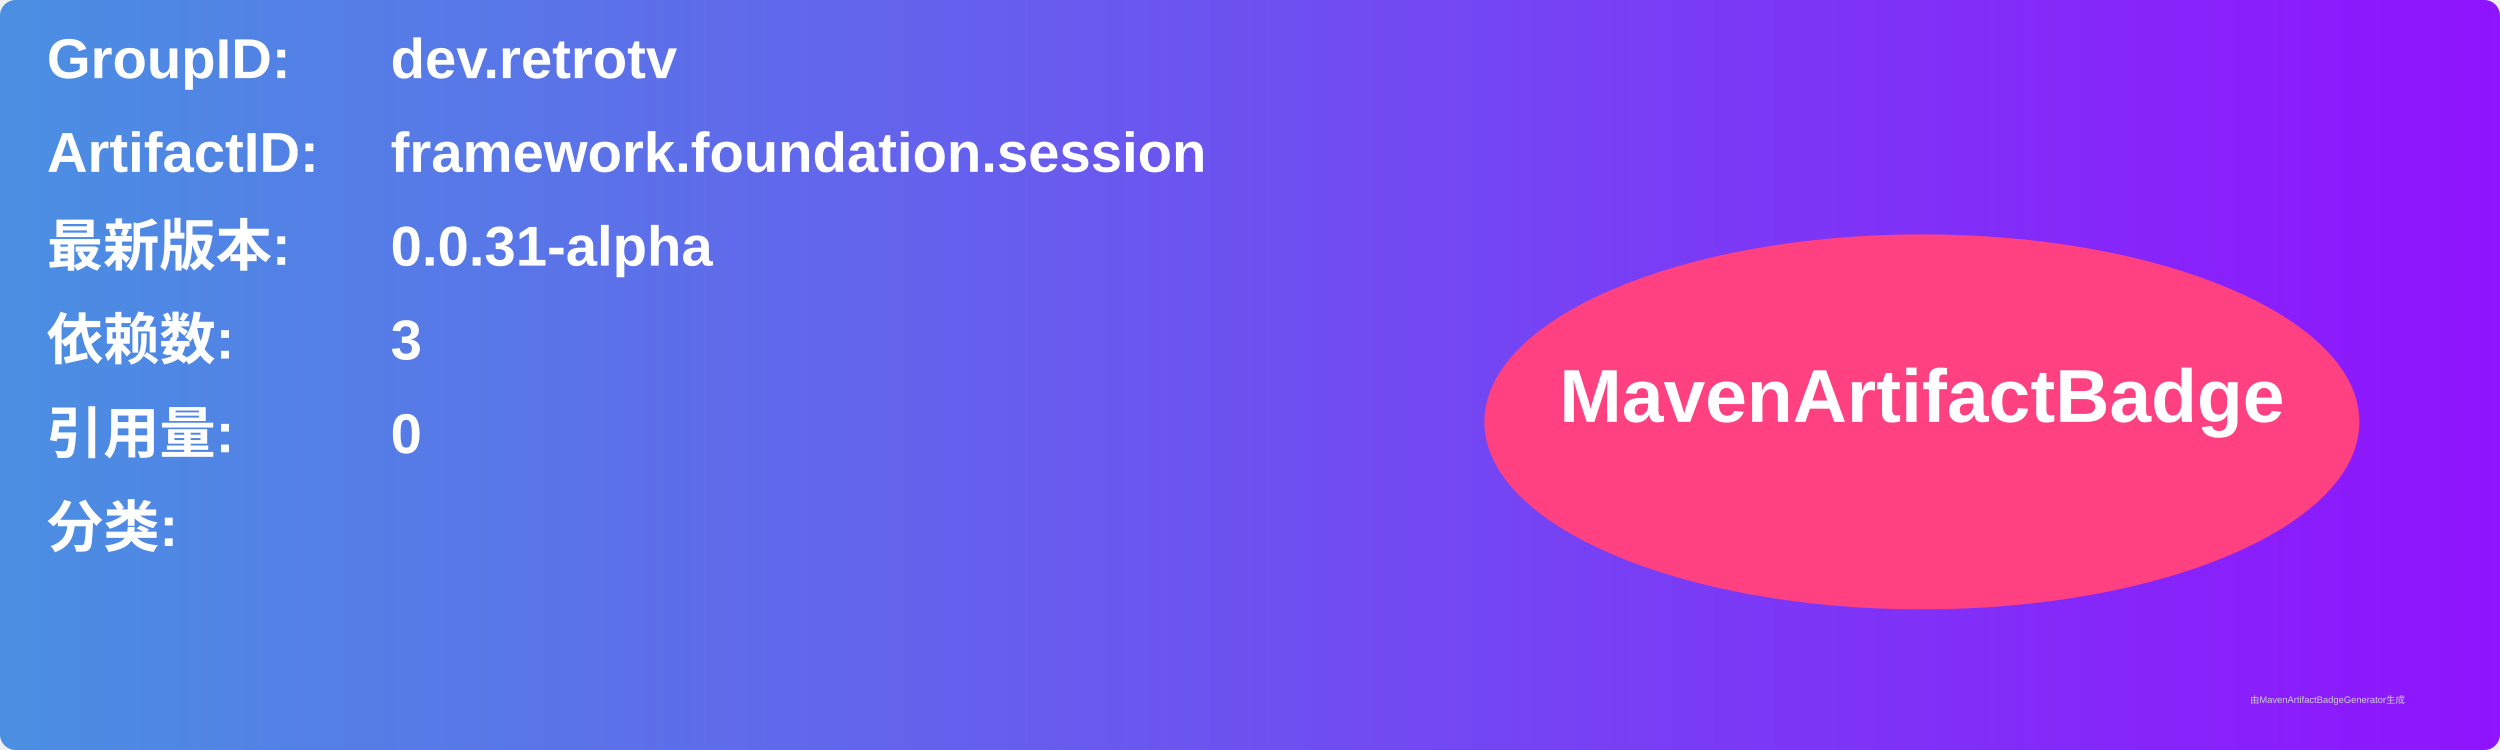
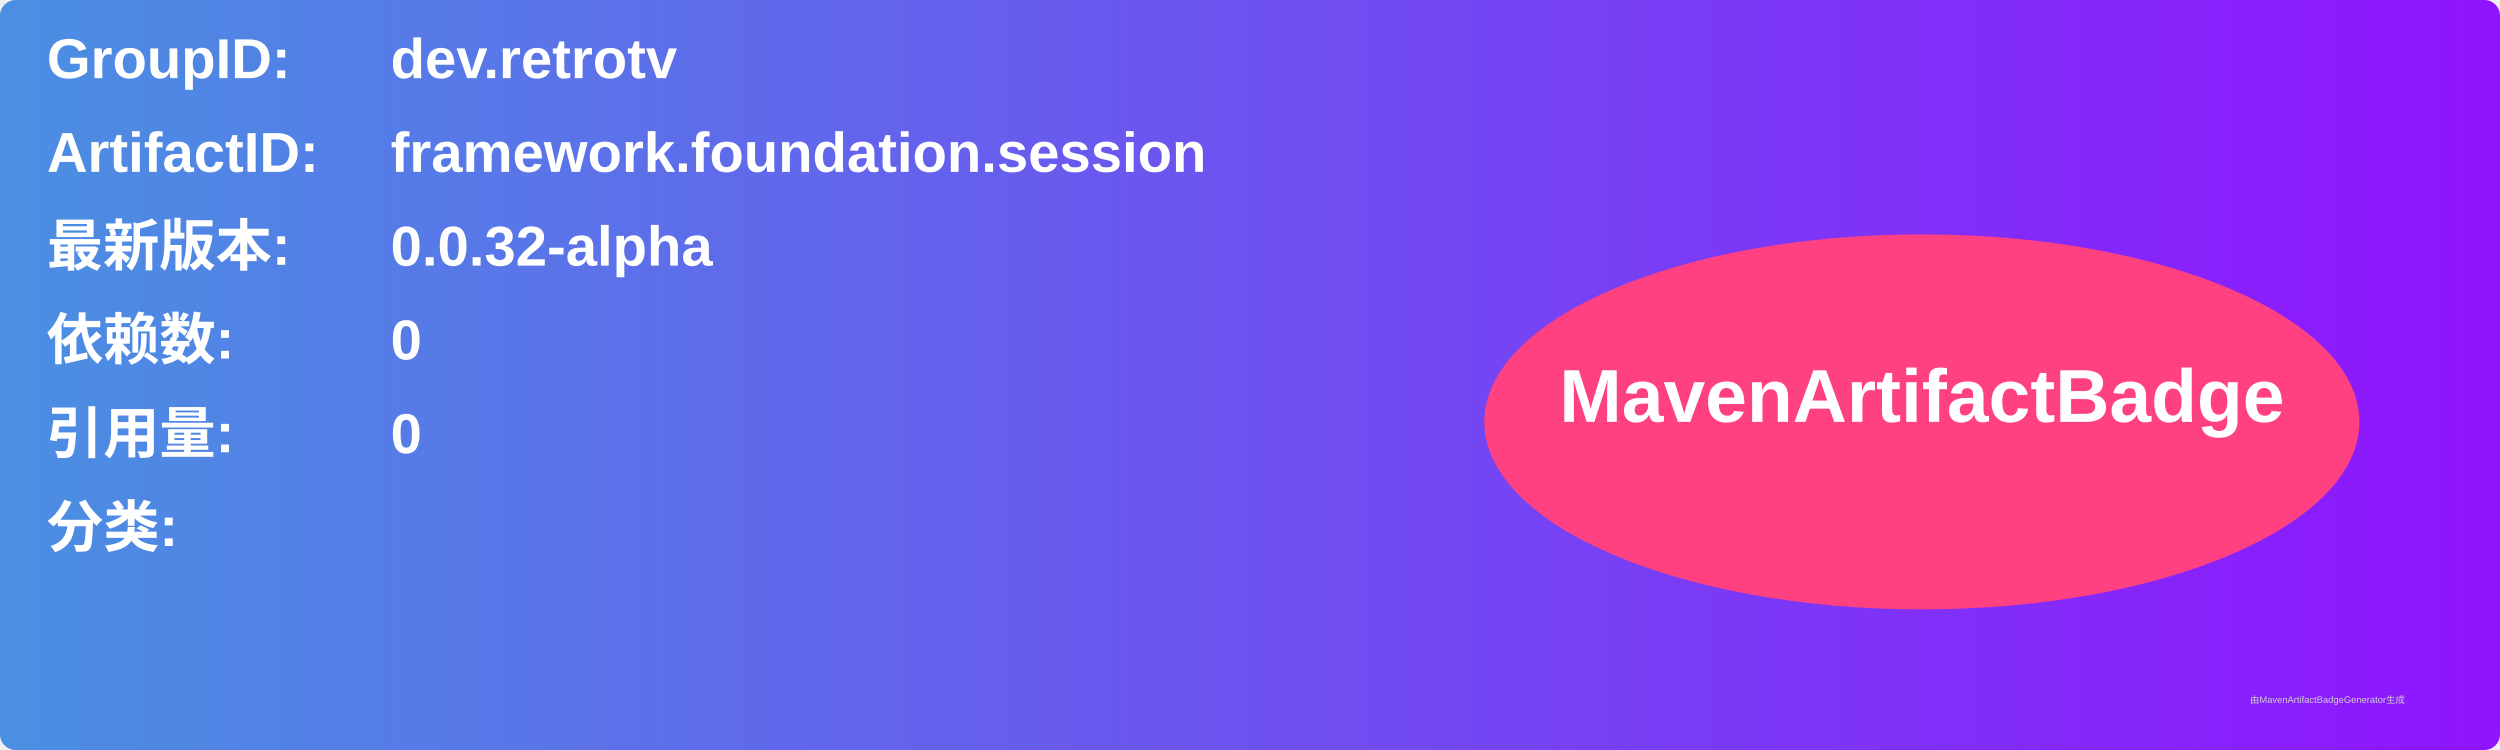
<svg xmlns="http://www.w3.org/2000/svg" width="800" height="240" viewBox="0 0 800 240">
  <linearGradient id="grad" x1="0%" y1="0%" x2="100%" y2="0%">
    <stop offset="0%" stop-color="#4a90e2" />
    <stop offset="100%" stop-color="#9013fe" />
  </linearGradient>
  <rect width="100%" height="100%" rx="5" ry="5" fill="url(#grad)" />
  <g transform="translate(15, 15)">
    <text x="0" y="10" font-family="Arial" font-size="18" fill="white" font-weight="bold" width="260">GroupID:</text>
    <text x="110" y="10" font-family="Arial" font-size="18" fill="white" font-weight="bold" width="460">dev.retrotv</text>
    <text x="0" y="40" font-family="Arial" font-size="18" fill="white" font-weight="bold" width="260">ArtifactID:</text>
    <text x="110" y="40" font-family="Arial" font-size="18" fill="white" font-weight="bold" width="460">framework.foundation.session</text>
    <text x="0" y="70" font-family="Arial" font-size="18" fill="white" font-weight="bold">最新版本:</text>
    <text x="110" y="70" font-family="Arial" font-size="18" fill="white" font-weight="bold">
-       <tspan font-weight="bold">0.0.31-alpha</tspan>
+       <tspan font-weight="bold">0.0.32-alpha</tspan>
    </text>
    <text x="0" y="100" font-family="Arial" font-size="18" fill="white" font-weight="bold">依赖数: </text>
    <text x="110" y="100" font-family="Arial" font-size="18" fill="white">
-       <tspan font-weight="bold">3</tspan>
+       <tspan font-weight="bold">0</tspan>
    </text>
    <text x="0" y="130" font-family="Arial" font-size="18" fill="white" font-weight="bold">引用量: </text>
    <text x="110" y="130" font-family="Arial" font-size="18" fill="white">
      <tspan font-weight="bold">0</tspan>
    </text>
    <text x="0" y="160" font-family="Arial" font-size="18" fill="white" font-weight="bold">分类:</text>
    <text x="10" y="190" font-family="Arial" font-size="10" fill="white">
      <tspan font-weight="bold" />
    </text>
    <ellipse cx="600" cy="120" rx="140" ry="60" fill="#ff4081" />
    <text x="600" y="120" text-anchor="middle" font-family="Arial" font-size="24" fill="white" font-weight="bold">MavenArtifactBadge</text>
  </g>
  <text x="720" y="225" font-family="Arial" font-size="3" fill="#d0d0d0">由MavenArtifactBadgeGenerator生成</text>
</svg>
